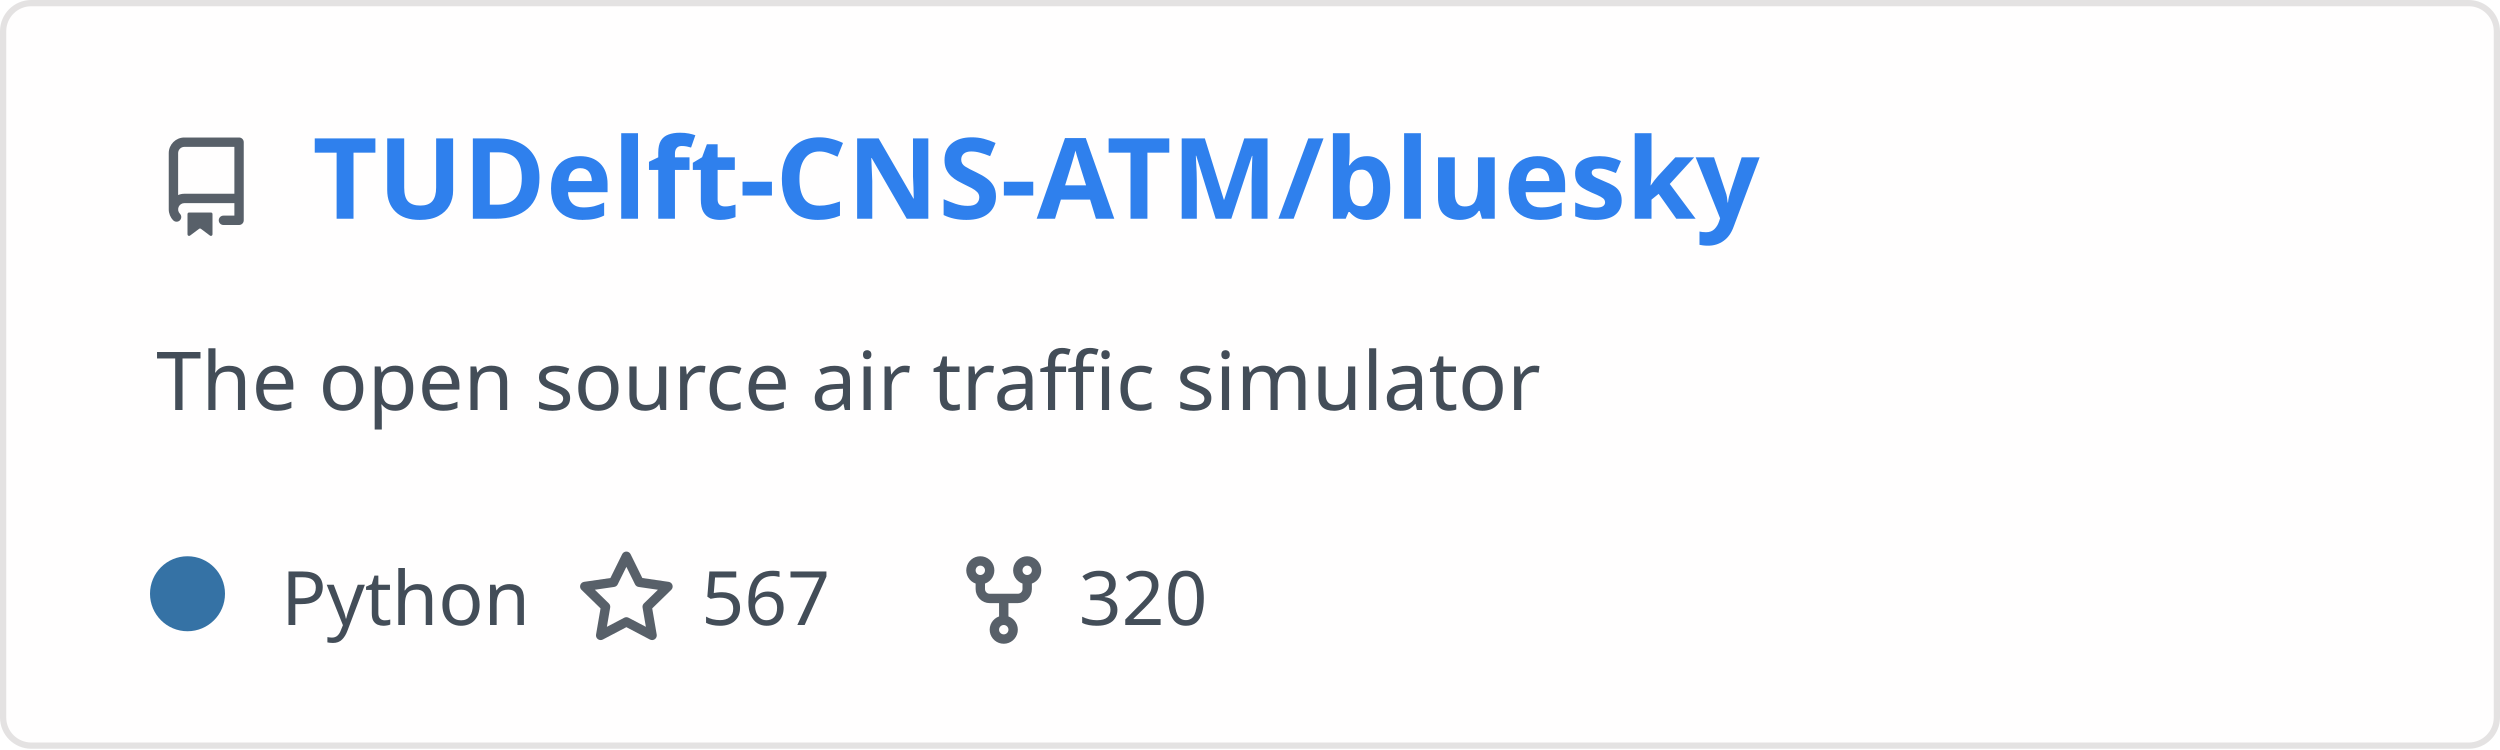
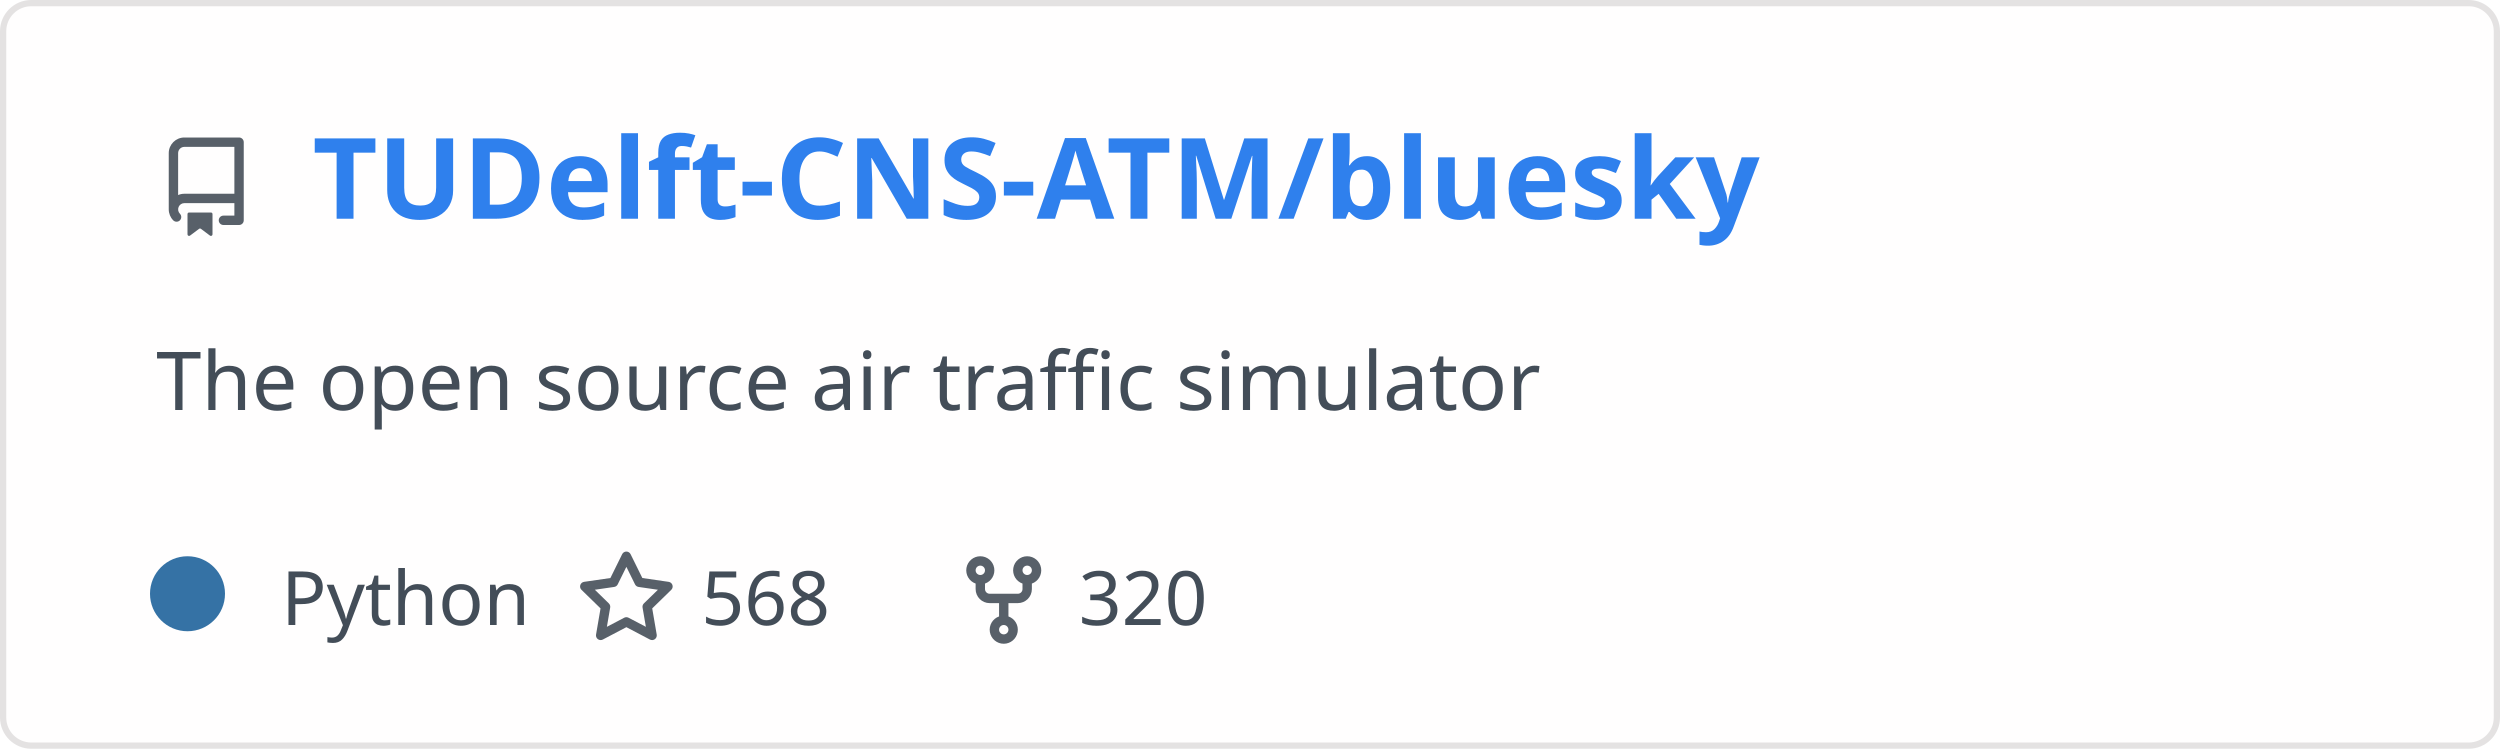
<svg xmlns="http://www.w3.org/2000/svg" width="400" height="120" viewBox="0 0 400 120" fill="none" role="img" aria-labelledby="descId">
  <style>
          .header {
            font: 600 18px 'Segoe UI', Ubuntu, Sans-Serif;
            fill: #2f80ed;
            animation: fadeInAnimation 0.8s ease-in-out forwards;
          }
          @supports(-moz-appearance: auto) {
            /* Selector detects Firefox */
            .header { font-size: 15.5px; }
          }
          
    .description {
      font: 400 13px 'Segoe UI', Ubuntu, Sans-Serif;fill: #434d58;
      
    }
    .gray { font: 400 12px 'Segoe UI', Ubuntu, Sans-Serif; fill: #434d58 }
    .badge { font: 600 11px 'Segoe UI', Ubuntu, Sans-Serif; }
    .badge rect { opacity: 0.2; stroke: #434d58 }
    .badge text { fill: #434d58 }

    .stat { font: 400 12px 'Segoe UI', Ubuntu, Sans-Serif; fill: #434d58 }
    .stagger {
      opacity: 0;
      animation: fadeInAnimation 0.3s ease-in-out forwards;
    }
    .not_bold { font-weight: 400 }
    .bold { font-weight: 700 }
    .icon {
      fill: #586069;
      display: block;
    }
  
          

          
      /* Animations */
      @keyframes scaleInAnimation {
        from {
          transform: translate(-5px, 5px) scale(0);
        }
        to {
          transform: translate(-5px, 5px) scale(1);
        }
      }
      @keyframes fadeInAnimation {
        from {
          opacity: 0;
        }
        to {
          opacity: 1;
        }
      }
    
          * { animation-duration: 0s !important; animation-delay: 0s !important; }
        </style>
  <defs>
          
          
        </defs>
  <rect data-testid="card-bg" class="card-bg" x="0.5" y="0.5" rx="4.5" height="99%" stroke="#e4e2e2" width="399" fill="#fffefe" stroke-opacity="1" />
  <g data-testid="card-title" transform="translate(25, 35)">
    <g transform="translate(0, 0)">
      <svg class="icon" x="0" y="-13" viewBox="0 0 16 16" version="1.1" width="16" height="16">
        <path fill-rule="evenodd" d="M2 2.5A2.5 2.5 0 014.5 0h8.75a.75.75 0 01.75.75v12.5a.75.75 0 01-.75.75h-2.5a.75.75 0 110-1.5h1.75v-2h-8a1 1 0 00-.714 1.7.75.75 0 01-1.072 1.05A2.495 2.495 0 012 11.5v-9zm10.5-1V9h-8c-.356 0-.694.074-1 .208V2.5a1 1 0 011-1h8zM5 12.25v3.25a.25.25 0 00.4.2l1.45-1.087a.25.25 0 01.3 0L8.6 15.7a.25.25 0 00.4-.2v-3.25a.25.25 0 00-.25-.25h-3.5a.25.25 0 00-.25.25z" />
      </svg>
    </g>
    <g transform="translate(25, 0)">
      <text x="0" y="0" class="header" data-testid="header">TUDelft-CNS-ATM/bluesky</text>
    </g>
  </g>
  <g data-testid="main-card-body" transform="translate(0, 55)">
    <text class="description" x="25" y="-5">
      <tspan dy="1.2em" x="25">The open source air traffic simulator</tspan>
    </text>
    <g transform="translate(30, 45)">
      <g transform="translate(0, 0)">
        <g data-testid="primary-lang">
          <circle data-testid="lang-color" cx="0" cy="-5" r="6" fill="#3572A5" />
          <text data-testid="lang-name" class="gray" x="15">Python</text>
        </g>
      </g>
      <g transform="translate(62.22, 0)">
        <g transform="translate(0, 0)">
          <svg class="icon" y="-12" viewBox="0 0 16 16" version="1.1" width="16" height="16">
            <path fill-rule="evenodd" d="M8 .25a.75.75 0 01.673.418l1.882 3.815 4.21.612a.75.75 0 01.416 1.279l-3.046 2.97.719 4.192a.75.75 0 01-1.088.791L8 12.347l-3.766 1.98a.75.75 0 01-1.088-.79l.72-4.194L.818 6.374a.75.75 0 01.416-1.28l4.21-.611L7.327.668A.75.75 0 018 .25zm0 2.445L6.615 5.5a.75.75 0 01-.564.41l-3.097.45 2.24 2.184a.75.75 0 01.216.664l-.528 3.084 2.769-1.456a.75.75 0 01.698 0l2.77 1.456-.53-3.084a.75.75 0 01.216-.664l2.24-2.183-3.096-.45a.75.75 0 01-.564-.41L8 2.694v.001z" />
          </svg>
        </g>
        <g transform="translate(20, 0)">
-           <text data-testid="stargazers" class="gray">567</text>
+           <text data-testid="stargazers" class="gray">568</text>
        </g>
      </g>
      <g transform="translate(122.6, 0)">
        <g transform="translate(0, 0)">
          <svg class="icon" y="-12" viewBox="0 0 16 16" version="1.1" width="16" height="16">
            <path fill-rule="evenodd" d="M5 3.25a.75.75 0 11-1.5 0 .75.75 0 011.5 0zm0 2.122a2.25 2.25 0 10-1.5 0v.878A2.25 2.25 0 005.75 8.5h1.5v2.128a2.251 2.251 0 101.5 0V8.5h1.5a2.25 2.25 0 002.25-2.25v-.878a2.25 2.25 0 10-1.5 0v.878a.75.75 0 01-.75.75h-4.5A.75.75 0 015 6.25v-.878zm3.75 7.378a.75.75 0 11-1.5 0 .75.75 0 011.5 0zm3-8.75a.75.75 0 100-1.5.75.75 0 000 1.5z" />
          </svg>
        </g>
        <g transform="translate(20, 0)">
          <text data-testid="forkcount" class="gray">320</text>
        </g>
      </g>
    </g>
    <svg x="0" y="0">
      <g transform="translate(-3, 68)">
      
    </g>
    </svg>
  </g>
</svg>
